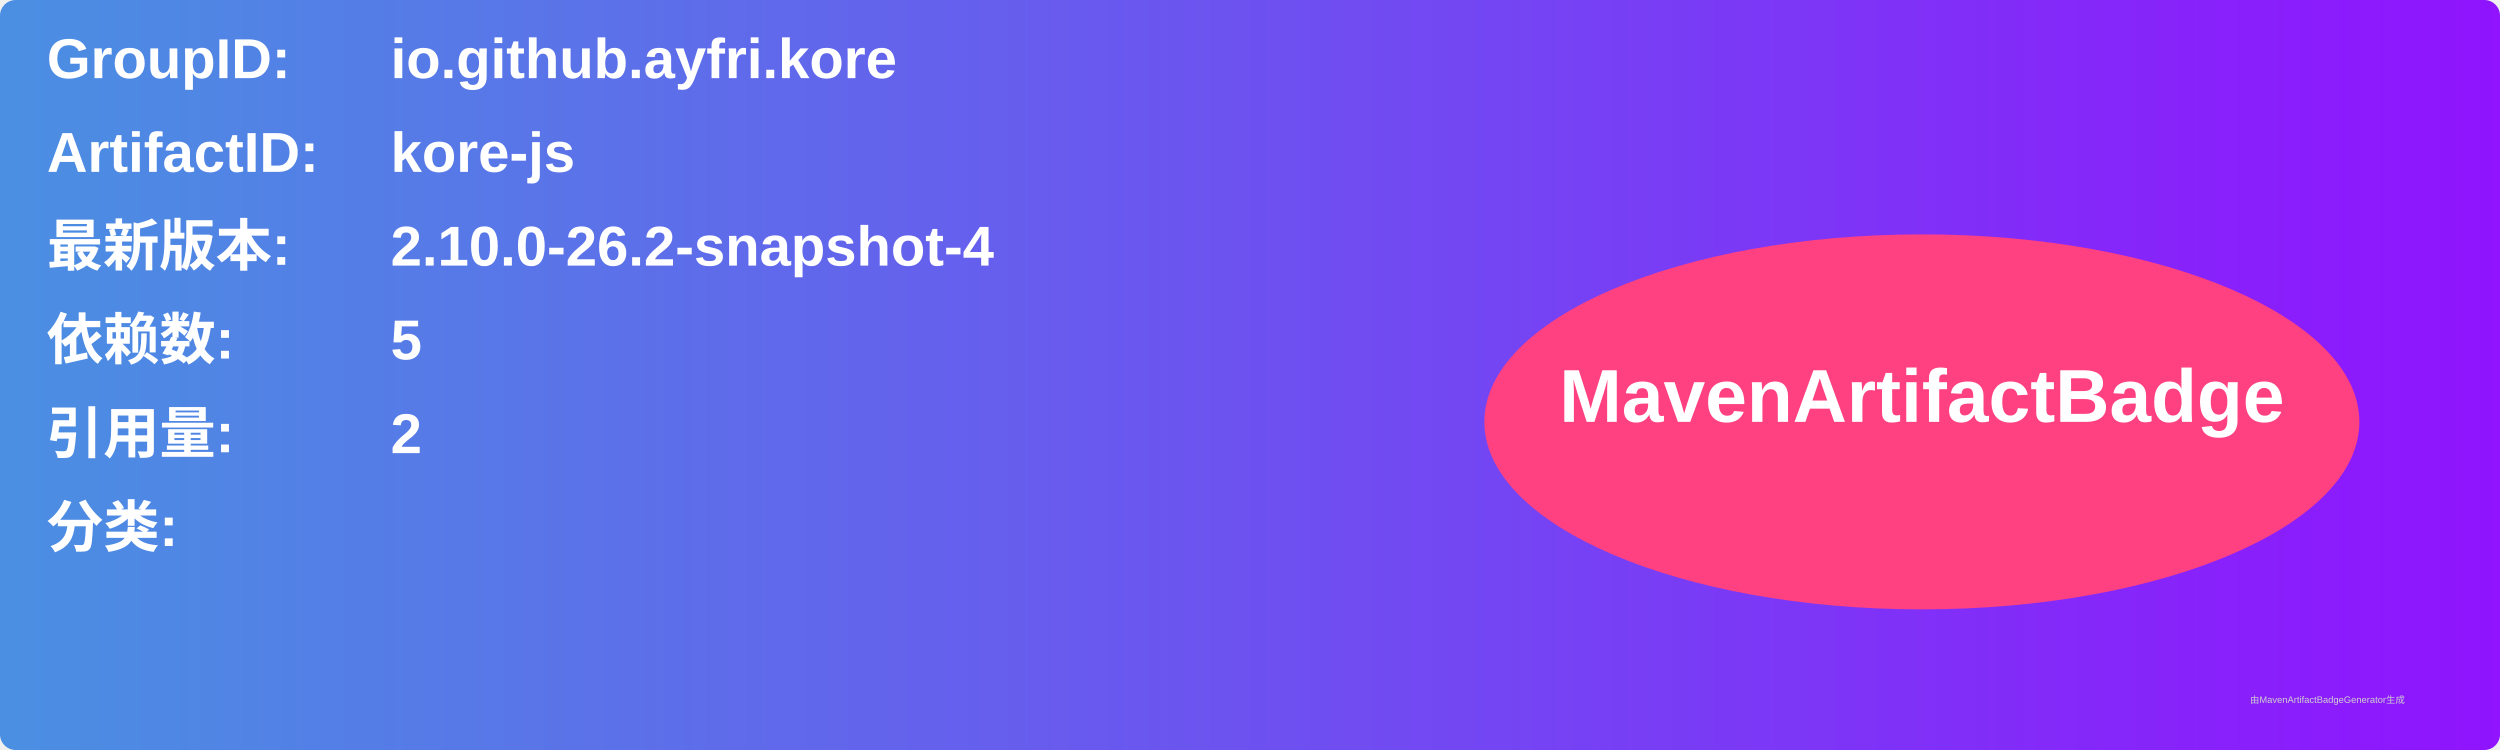
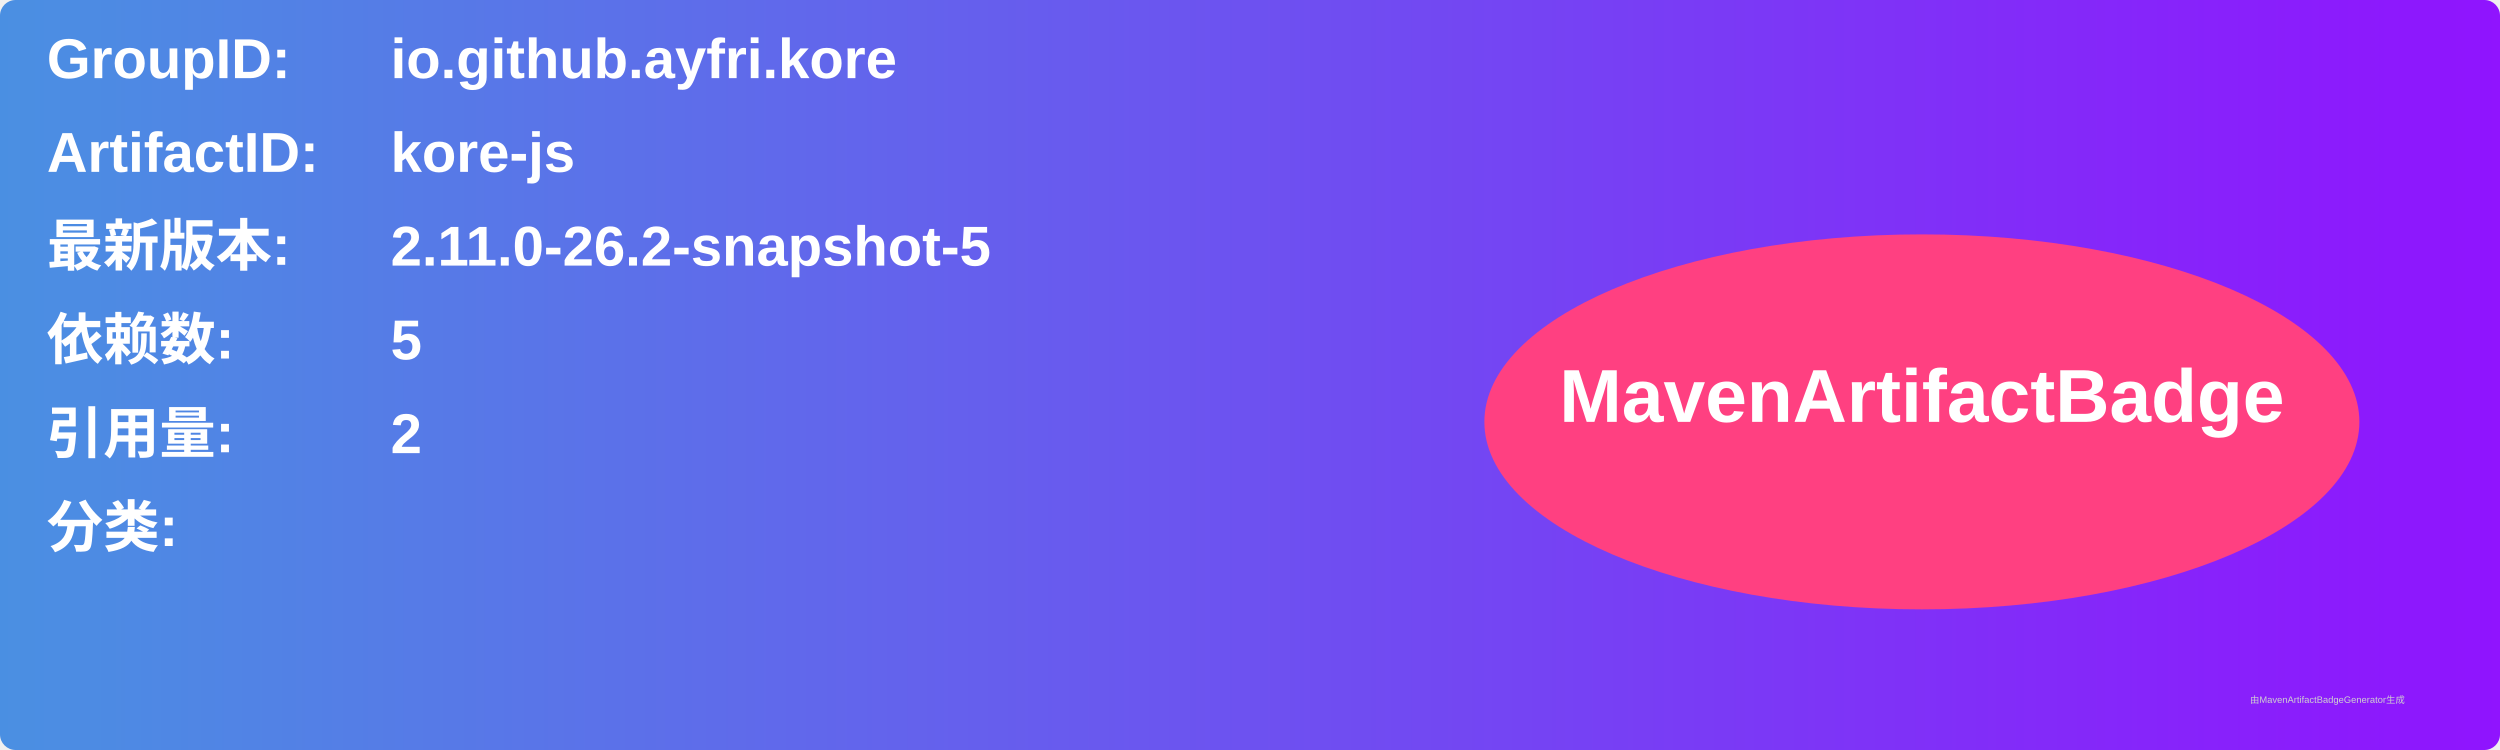
<svg xmlns="http://www.w3.org/2000/svg" width="800" height="240" viewBox="0 0 800 240">
  <linearGradient id="grad" x1="0%" y1="0%" x2="100%" y2="0%">
    <stop offset="0%" stop-color="#4a90e2" />
    <stop offset="100%" stop-color="#9013fe" />
  </linearGradient>
  <rect width="100%" height="100%" rx="5" ry="5" fill="url(#grad)" />
  <g transform="translate(15, 15)">
    <text x="0" y="10" font-family="Arial" font-size="18" fill="white" font-weight="bold" width="260">GroupID:</text>
    <text x="110" y="10" font-family="Arial" font-size="18" fill="white" font-weight="bold" width="460">io.github.ayfri.kore</text>
    <text x="0" y="40" font-family="Arial" font-size="18" fill="white" font-weight="bold" width="260">ArtifactID:</text>
    <text x="110" y="40" font-family="Arial" font-size="18" fill="white" font-weight="bold" width="460">kore-js</text>
    <text x="0" y="70" font-family="Arial" font-size="18" fill="white" font-weight="bold">最新版本:</text>
    <text x="110" y="70" font-family="Arial" font-size="18" fill="white" font-weight="bold">
-       <tspan font-weight="bold">2.10.0-26.2-snapshot-4</tspan>
+       <tspan font-weight="bold">2.11.0-26.2-snapshot-5</tspan>
    </text>
    <text x="0" y="100" font-family="Arial" font-size="18" fill="white" font-weight="bold">依赖数: </text>
    <text x="110" y="100" font-family="Arial" font-size="18" fill="white">
      <tspan font-weight="bold">5</tspan>
    </text>
    <text x="0" y="130" font-family="Arial" font-size="18" fill="white" font-weight="bold">引用量: </text>
    <text x="110" y="130" font-family="Arial" font-size="18" fill="white">
      <tspan font-weight="bold">2</tspan>
    </text>
    <text x="0" y="160" font-family="Arial" font-size="18" fill="white" font-weight="bold">分类:</text>
    <text x="10" y="190" font-family="Arial" font-size="10" fill="white">
      <tspan font-weight="bold" />
    </text>
    <ellipse cx="600" cy="120" rx="140" ry="60" fill="#ff4081" />
    <text x="600" y="120" text-anchor="middle" font-family="Arial" font-size="24" fill="white" font-weight="bold">MavenArtifactBadge</text>
  </g>
  <text x="720" y="225" font-family="Arial" font-size="3" fill="#d0d0d0">由MavenArtifactBadgeGenerator生成</text>
</svg>
